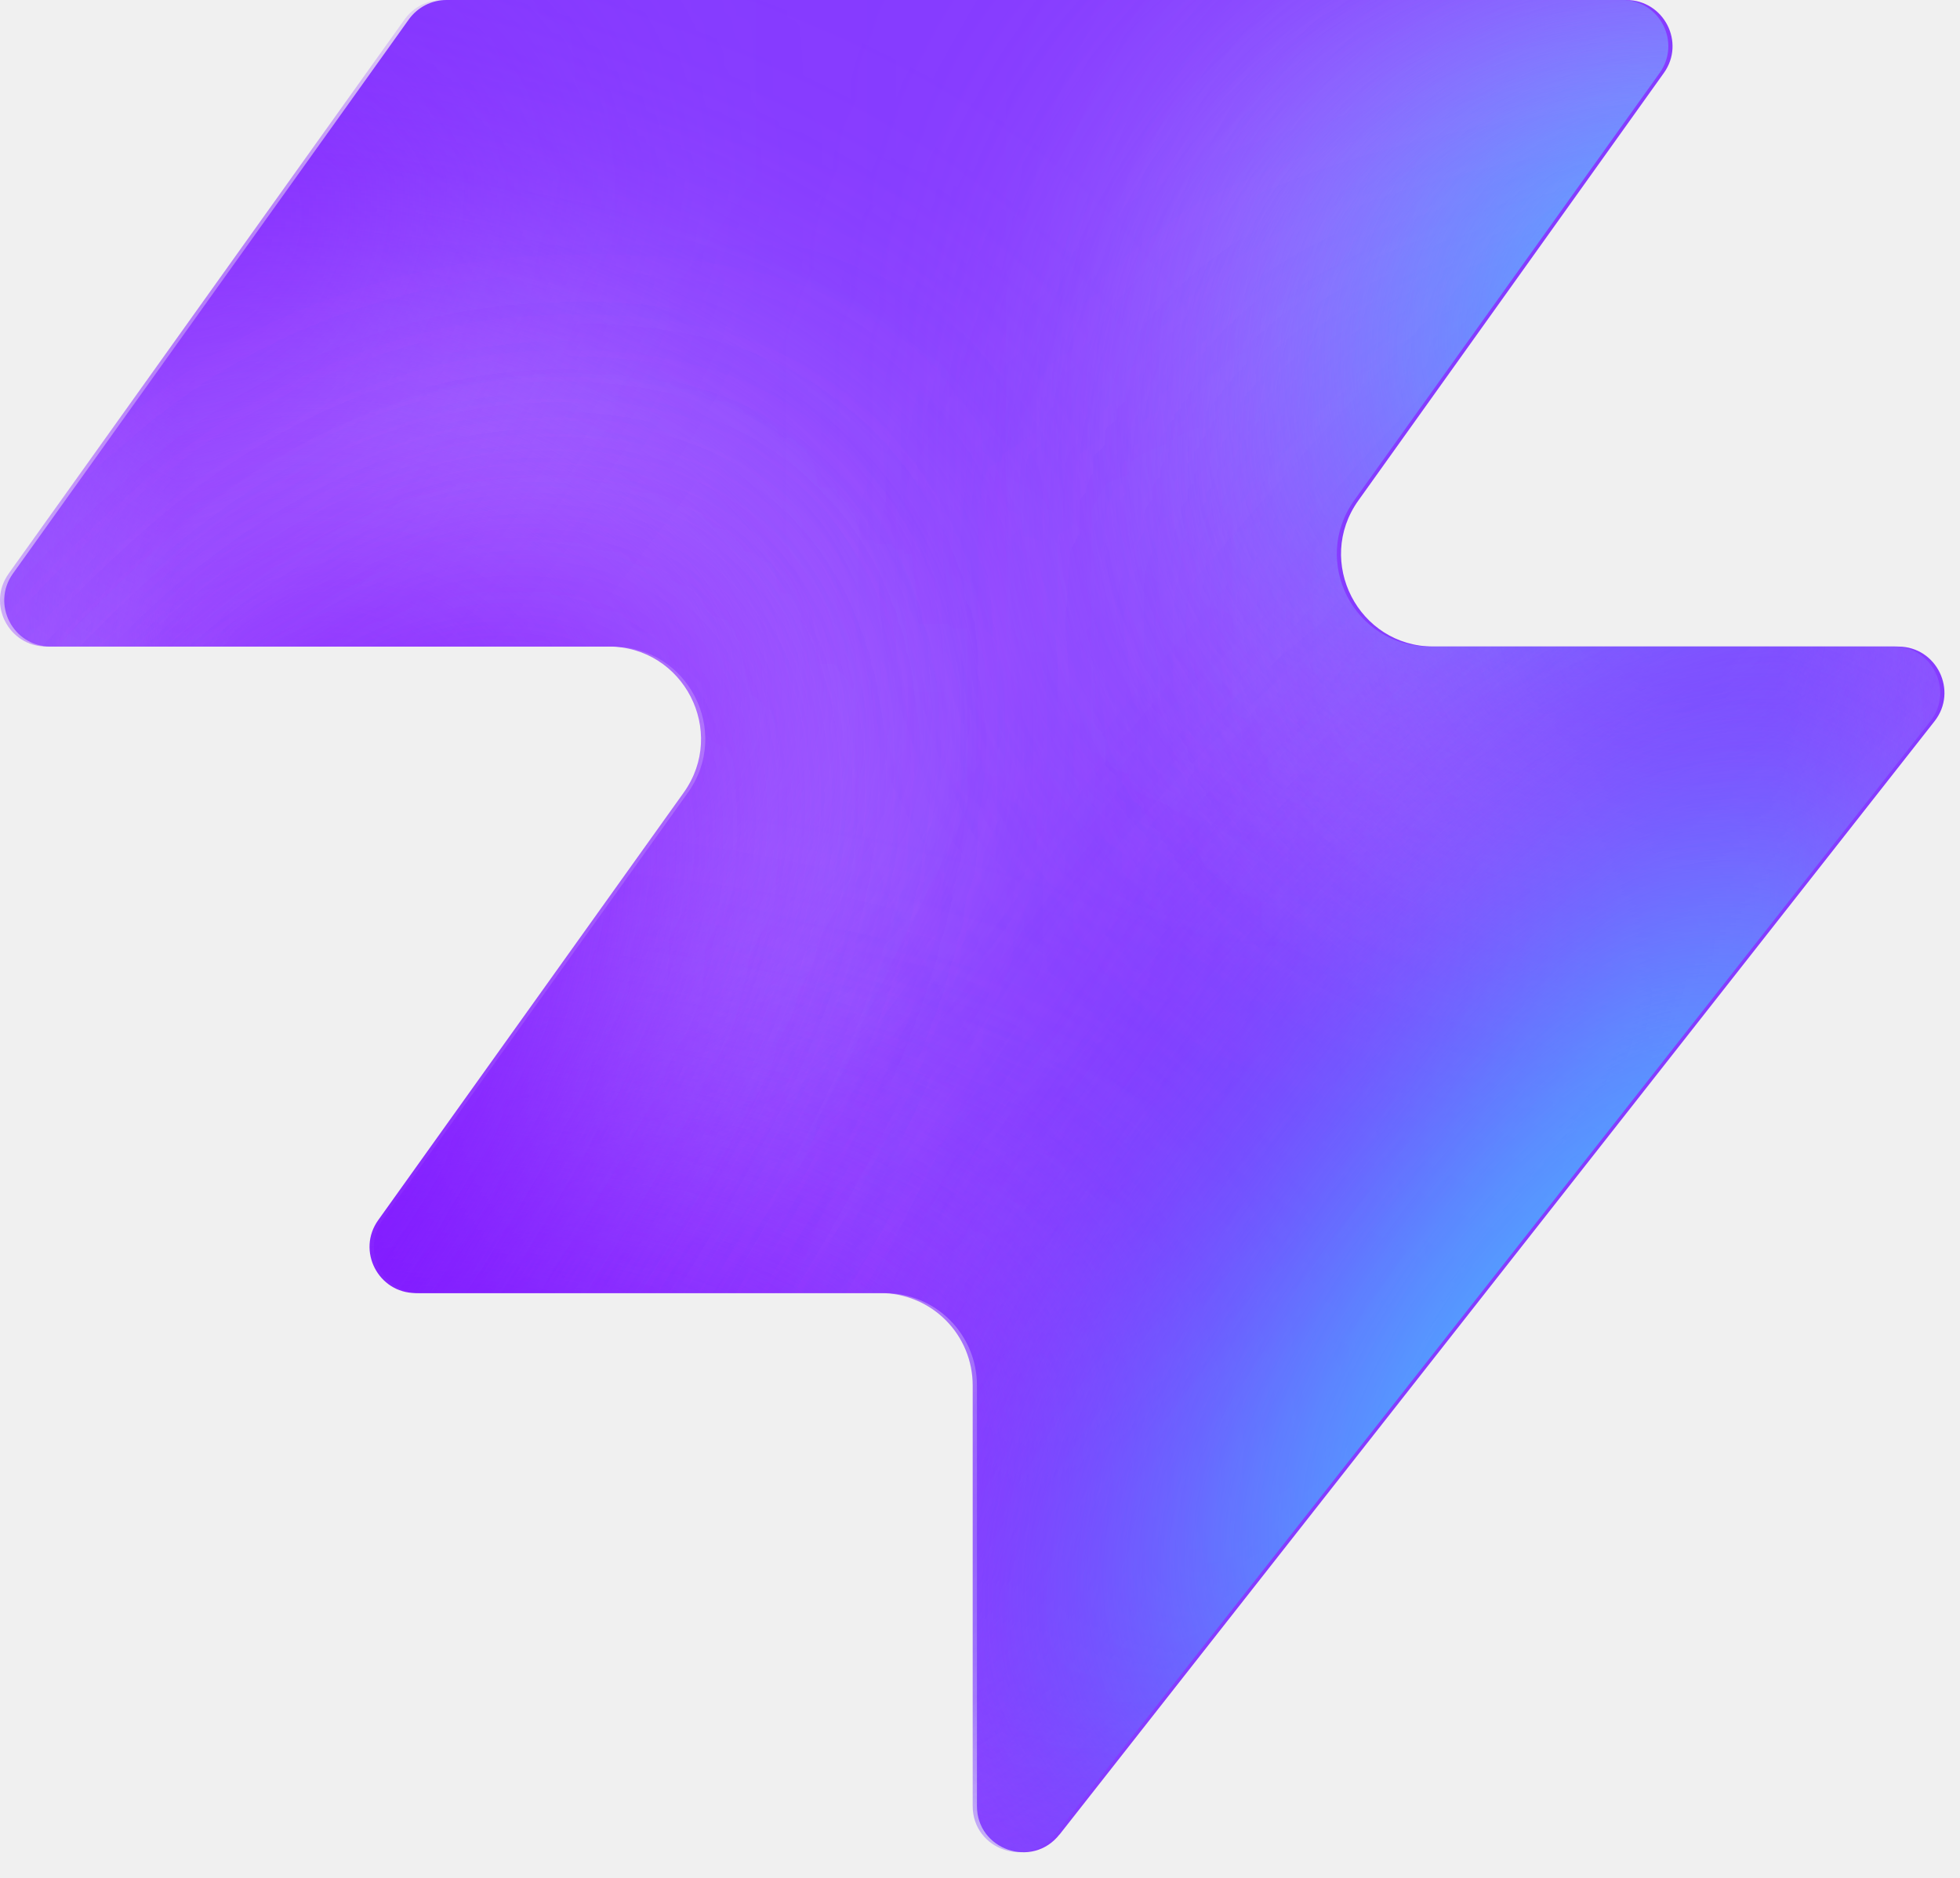
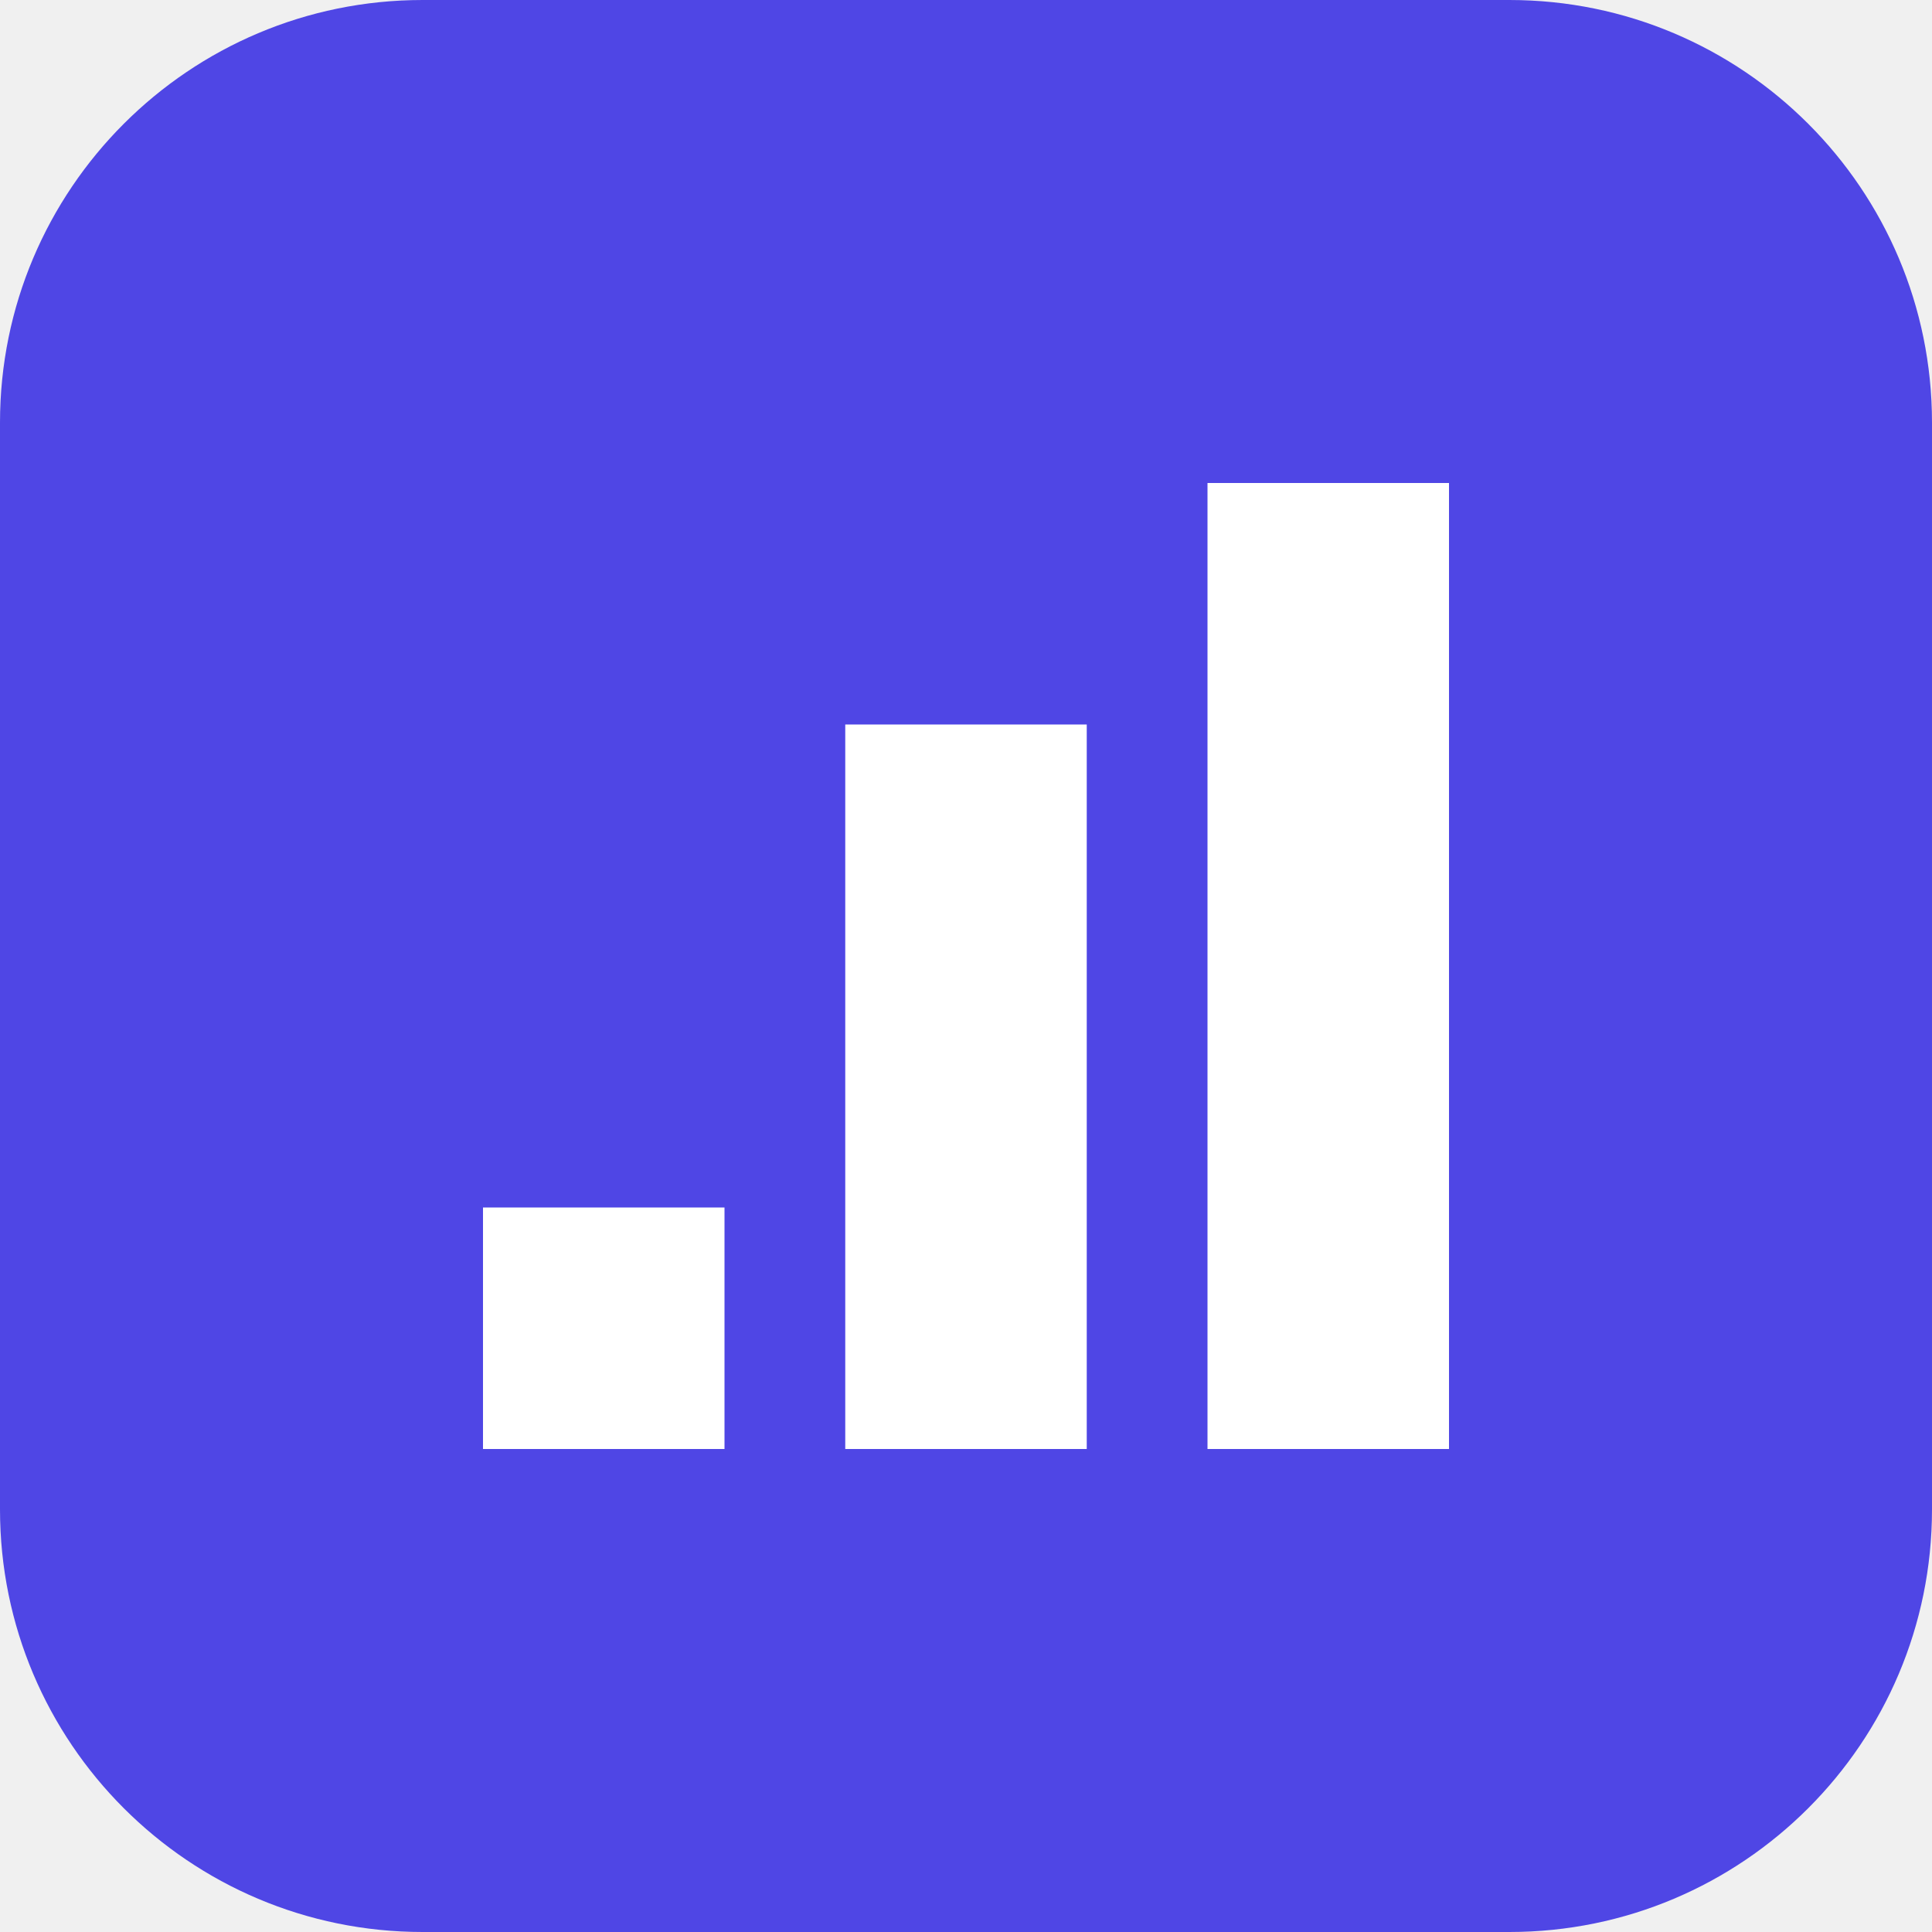
- <svg xmlns="http://www.w3.org/2000/svg" width="48" height="46" fill="none" viewBox="0 0 48 46">
-   <path fill="#863bff" d="M25.946 44.938c-.664.845-2.021.375-2.021-.698V33.937a2.26 2.26 0 0 0-2.262-2.262H10.287c-.92 0-1.456-1.04-.92-1.788l7.48-10.471c1.07-1.497 0-3.578-1.842-3.578H1.237c-.92 0-1.456-1.04-.92-1.788L10.013.474c.214-.297.556-.474.92-.474h28.894c.92 0 1.456 1.04.92 1.788l-7.48 10.471c-1.07 1.498 0 3.579 1.842 3.579h11.377c.943 0 1.473 1.088.89 1.83L25.947 44.94z" style="fill:#863bff;fill:color(display-p3 .525 .23 1);fill-opacity:1" />
-   <mask id="a" width="48" height="46" x="0" y="0" maskUnits="userSpaceOnUse" style="mask-type:alpha">
-     <path fill="#000" d="M25.842 44.938c-.664.844-2.021.375-2.021-.698V33.937a2.26 2.26 0 0 0-2.262-2.262H10.183c-.92 0-1.456-1.04-.92-1.788l7.48-10.471c1.07-1.498 0-3.579-1.842-3.579H1.133c-.92 0-1.456-1.04-.92-1.787L9.91.473c.214-.297.556-.474.92-.474h28.894c.92 0 1.456 1.04.92 1.788l-7.48 10.471c-1.07 1.498 0 3.578 1.842 3.578h11.377c.943 0 1.473 1.088.89 1.832L25.843 44.94z" style="fill:#000;fill-opacity:1" />
-   </mask>
-   <g mask="url(#a)">
-     <g filter="url(#b)">
-       <ellipse cx="5.508" cy="14.704" fill="#ede6ff" rx="5.508" ry="14.704" style="fill:#ede6ff;fill:color(display-p3 .927 .903 1);fill-opacity:1" transform="matrix(.00324 1 1 -.00324 -4.47 31.516)" />
-     </g>
-     <g filter="url(#c)">
-       <ellipse cx="10.399" cy="29.851" fill="#ede6ff" rx="10.399" ry="29.851" style="fill:#ede6ff;fill:color(display-p3 .927 .903 1);fill-opacity:1" transform="matrix(.00324 1 1 -.00324 -39.328 7.883)" />
-     </g>
-     <g filter="url(#d)">
-       <ellipse cx="5.508" cy="30.487" fill="#7e14ff" rx="5.508" ry="30.487" style="fill:#7e14ff;fill:color(display-p3 .492 .077 1);fill-opacity:1" transform="rotate(89.814 -25.913 -14.639)scale(1 -1)" />
-     </g>
-     <g filter="url(#e)">
-       <ellipse cx="5.508" cy="30.599" fill="#7e14ff" rx="5.508" ry="30.599" style="fill:#7e14ff;fill:color(display-p3 .492 .077 1);fill-opacity:1" transform="rotate(89.814 -32.644 -3.334)scale(1 -1)" />
-     </g>
-     <g filter="url(#f)">
-       <ellipse cx="5.508" cy="30.599" fill="#7e14ff" rx="5.508" ry="30.599" style="fill:#7e14ff;fill:color(display-p3 .492 .077 1);fill-opacity:1" transform="matrix(.00324 1 1 -.00324 -34.34 30.47)" />
-     </g>
-     <g filter="url(#g)">
-       <ellipse cx="14.072" cy="22.078" fill="#ede6ff" rx="14.072" ry="22.078" style="fill:#ede6ff;fill:color(display-p3 .927 .903 1);fill-opacity:1" transform="rotate(93.35 24.506 48.493)scale(-1 1)" />
-     </g>
-     <g filter="url(#h)">
-       <ellipse cx="3.47" cy="21.501" fill="#7e14ff" rx="3.47" ry="21.501" style="fill:#7e14ff;fill:color(display-p3 .492 .077 1);fill-opacity:1" transform="rotate(89.009 28.708 47.59)scale(-1 1)" />
-     </g>
-     <g filter="url(#i)">
-       <ellipse cx="3.47" cy="21.501" fill="#7e14ff" rx="3.47" ry="21.501" style="fill:#7e14ff;fill:color(display-p3 .492 .077 1);fill-opacity:1" transform="rotate(89.009 28.708 47.59)scale(-1 1)" />
-     </g>
-     <g filter="url(#j)">
-       <ellipse cx=".387" cy="8.972" fill="#7e14ff" rx="4.407" ry="29.108" style="fill:#7e14ff;fill:color(display-p3 .492 .077 1);fill-opacity:1" transform="rotate(39.51 .387 8.972)" />
-     </g>
-     <g filter="url(#k)">
-       <ellipse cx="47.523" cy="-6.092" fill="#7e14ff" rx="4.407" ry="29.108" style="fill:#7e14ff;fill:color(display-p3 .492 .077 1);fill-opacity:1" transform="rotate(37.892 47.523 -6.092)" />
-     </g>
-     <g filter="url(#l)">
-       <ellipse cx="41.412" cy="6.333" fill="#47bfff" rx="5.971" ry="9.665" style="fill:#47bfff;fill:color(display-p3 .28 .748 1);fill-opacity:1" transform="rotate(37.892 41.412 6.333)" />
-     </g>
-     <g filter="url(#m)">
-       <ellipse cx="-1.879" cy="38.332" fill="#7e14ff" rx="4.407" ry="29.108" style="fill:#7e14ff;fill:color(display-p3 .492 .077 1);fill-opacity:1" transform="rotate(37.892 -1.88 38.332)" />
-     </g>
-     <g filter="url(#n)">
-       <ellipse cx="-1.879" cy="38.332" fill="#7e14ff" rx="4.407" ry="29.108" style="fill:#7e14ff;fill:color(display-p3 .492 .077 1);fill-opacity:1" transform="rotate(37.892 -1.88 38.332)" />
-     </g>
-     <g filter="url(#o)">
-       <ellipse cx="35.651" cy="29.907" fill="#7e14ff" rx="4.407" ry="29.108" style="fill:#7e14ff;fill:color(display-p3 .492 .077 1);fill-opacity:1" transform="rotate(37.892 35.651 29.907)" />
-     </g>
-     <g filter="url(#p)">
-       <ellipse cx="38.418" cy="32.4" fill="#47bfff" rx="5.971" ry="15.297" style="fill:#47bfff;fill:color(display-p3 .28 .748 1);fill-opacity:1" transform="rotate(37.892 38.418 32.4)" />
-     </g>
-   </g>
-   <defs>
-     <filter id="b" width="60.045" height="41.654" x="-19.77" y="16.149" color-interpolation-filters="sRGB" filterUnits="userSpaceOnUse">
-       <feFlood flood-opacity="0" result="BackgroundImageFix" />
-       <feBlend in="SourceGraphic" in2="BackgroundImageFix" result="shape" />
-       <feGaussianBlur result="effect1_foregroundBlur_2002_17158" stdDeviation="7.659" />
-     </filter>
-     <filter id="c" width="90.34" height="51.437" x="-54.613" y="-7.533" color-interpolation-filters="sRGB" filterUnits="userSpaceOnUse">
-       <feFlood flood-opacity="0" result="BackgroundImageFix" />
-       <feBlend in="SourceGraphic" in2="BackgroundImageFix" result="shape" />
-       <feGaussianBlur result="effect1_foregroundBlur_2002_17158" stdDeviation="7.659" />
-     </filter>
-     <filter id="d" width="79.355" height="29.4" x="-49.64" y="2.03" color-interpolation-filters="sRGB" filterUnits="userSpaceOnUse">
-       <feFlood flood-opacity="0" result="BackgroundImageFix" />
-       <feBlend in="SourceGraphic" in2="BackgroundImageFix" result="shape" />
-       <feGaussianBlur result="effect1_foregroundBlur_2002_17158" stdDeviation="4.596" />
-     </filter>
-     <filter id="e" width="79.579" height="29.4" x="-45.045" y="20.029" color-interpolation-filters="sRGB" filterUnits="userSpaceOnUse">
-       <feFlood flood-opacity="0" result="BackgroundImageFix" />
-       <feBlend in="SourceGraphic" in2="BackgroundImageFix" result="shape" />
-       <feGaussianBlur result="effect1_foregroundBlur_2002_17158" stdDeviation="4.596" />
-     </filter>
-     <filter id="f" width="79.579" height="29.4" x="-43.513" y="21.178" color-interpolation-filters="sRGB" filterUnits="userSpaceOnUse">
-       <feFlood flood-opacity="0" result="BackgroundImageFix" />
-       <feBlend in="SourceGraphic" in2="BackgroundImageFix" result="shape" />
-       <feGaussianBlur result="effect1_foregroundBlur_2002_17158" stdDeviation="4.596" />
-     </filter>
-     <filter id="g" width="74.749" height="58.852" x="15.756" y="-17.901" color-interpolation-filters="sRGB" filterUnits="userSpaceOnUse">
-       <feFlood flood-opacity="0" result="BackgroundImageFix" />
-       <feBlend in="SourceGraphic" in2="BackgroundImageFix" result="shape" />
-       <feGaussianBlur result="effect1_foregroundBlur_2002_17158" stdDeviation="7.659" />
-     </filter>
-     <filter id="h" width="61.377" height="25.362" x="23.548" y="2.284" color-interpolation-filters="sRGB" filterUnits="userSpaceOnUse">
-       <feFlood flood-opacity="0" result="BackgroundImageFix" />
-       <feBlend in="SourceGraphic" in2="BackgroundImageFix" result="shape" />
-       <feGaussianBlur result="effect1_foregroundBlur_2002_17158" stdDeviation="4.596" />
-     </filter>
-     <filter id="i" width="61.377" height="25.362" x="23.548" y="2.284" color-interpolation-filters="sRGB" filterUnits="userSpaceOnUse">
-       <feFlood flood-opacity="0" result="BackgroundImageFix" />
-       <feBlend in="SourceGraphic" in2="BackgroundImageFix" result="shape" />
-       <feGaussianBlur result="effect1_foregroundBlur_2002_17158" stdDeviation="4.596" />
-     </filter>
-     <filter id="j" width="56.045" height="63.649" x="-27.636" y="-22.853" color-interpolation-filters="sRGB" filterUnits="userSpaceOnUse">
-       <feFlood flood-opacity="0" result="BackgroundImageFix" />
-       <feBlend in="SourceGraphic" in2="BackgroundImageFix" result="shape" />
-       <feGaussianBlur result="effect1_foregroundBlur_2002_17158" stdDeviation="4.596" />
-     </filter>
-     <filter id="k" width="54.814" height="64.646" x="20.116" y="-38.415" color-interpolation-filters="sRGB" filterUnits="userSpaceOnUse">
-       <feFlood flood-opacity="0" result="BackgroundImageFix" />
-       <feBlend in="SourceGraphic" in2="BackgroundImageFix" result="shape" />
-       <feGaussianBlur result="effect1_foregroundBlur_2002_17158" stdDeviation="4.596" />
-     </filter>
-     <filter id="l" width="33.541" height="35.313" x="24.641" y="-11.323" color-interpolation-filters="sRGB" filterUnits="userSpaceOnUse">
-       <feFlood flood-opacity="0" result="BackgroundImageFix" />
-       <feBlend in="SourceGraphic" in2="BackgroundImageFix" result="shape" />
-       <feGaussianBlur result="effect1_foregroundBlur_2002_17158" stdDeviation="4.596" />
-     </filter>
-     <filter id="m" width="54.814" height="64.646" x="-29.286" y="6.009" color-interpolation-filters="sRGB" filterUnits="userSpaceOnUse">
-       <feFlood flood-opacity="0" result="BackgroundImageFix" />
-       <feBlend in="SourceGraphic" in2="BackgroundImageFix" result="shape" />
-       <feGaussianBlur result="effect1_foregroundBlur_2002_17158" stdDeviation="4.596" />
-     </filter>
-     <filter id="n" width="54.814" height="64.646" x="-29.286" y="6.009" color-interpolation-filters="sRGB" filterUnits="userSpaceOnUse">
-       <feFlood flood-opacity="0" result="BackgroundImageFix" />
-       <feBlend in="SourceGraphic" in2="BackgroundImageFix" result="shape" />
-       <feGaussianBlur result="effect1_foregroundBlur_2002_17158" stdDeviation="4.596" />
-     </filter>
-     <filter id="o" width="54.814" height="64.646" x="8.244" y="-2.416" color-interpolation-filters="sRGB" filterUnits="userSpaceOnUse">
-       <feFlood flood-opacity="0" result="BackgroundImageFix" />
-       <feBlend in="SourceGraphic" in2="BackgroundImageFix" result="shape" />
-       <feGaussianBlur result="effect1_foregroundBlur_2002_17158" stdDeviation="4.596" />
-     </filter>
-     <filter id="p" width="39.409" height="43.623" x="18.713" y="10.588" color-interpolation-filters="sRGB" filterUnits="userSpaceOnUse">
-       <feFlood flood-opacity="0" result="BackgroundImageFix" />
-       <feBlend in="SourceGraphic" in2="BackgroundImageFix" result="shape" />
-       <feGaussianBlur result="effect1_foregroundBlur_2002_17158" stdDeviation="4.596" />
-     </filter>
-   </defs>
+ <svg xmlns="http://www.w3.org/2000/svg" viewBox="0 0 32 32">
+   <rect width="32" height="32" rx="7" fill="#4f46e5" />
+   <path d="M8 20h4v4H8zM14 12h4v12h-4zM20 8h4v16h-4z" fill="#fff" />
</svg>
